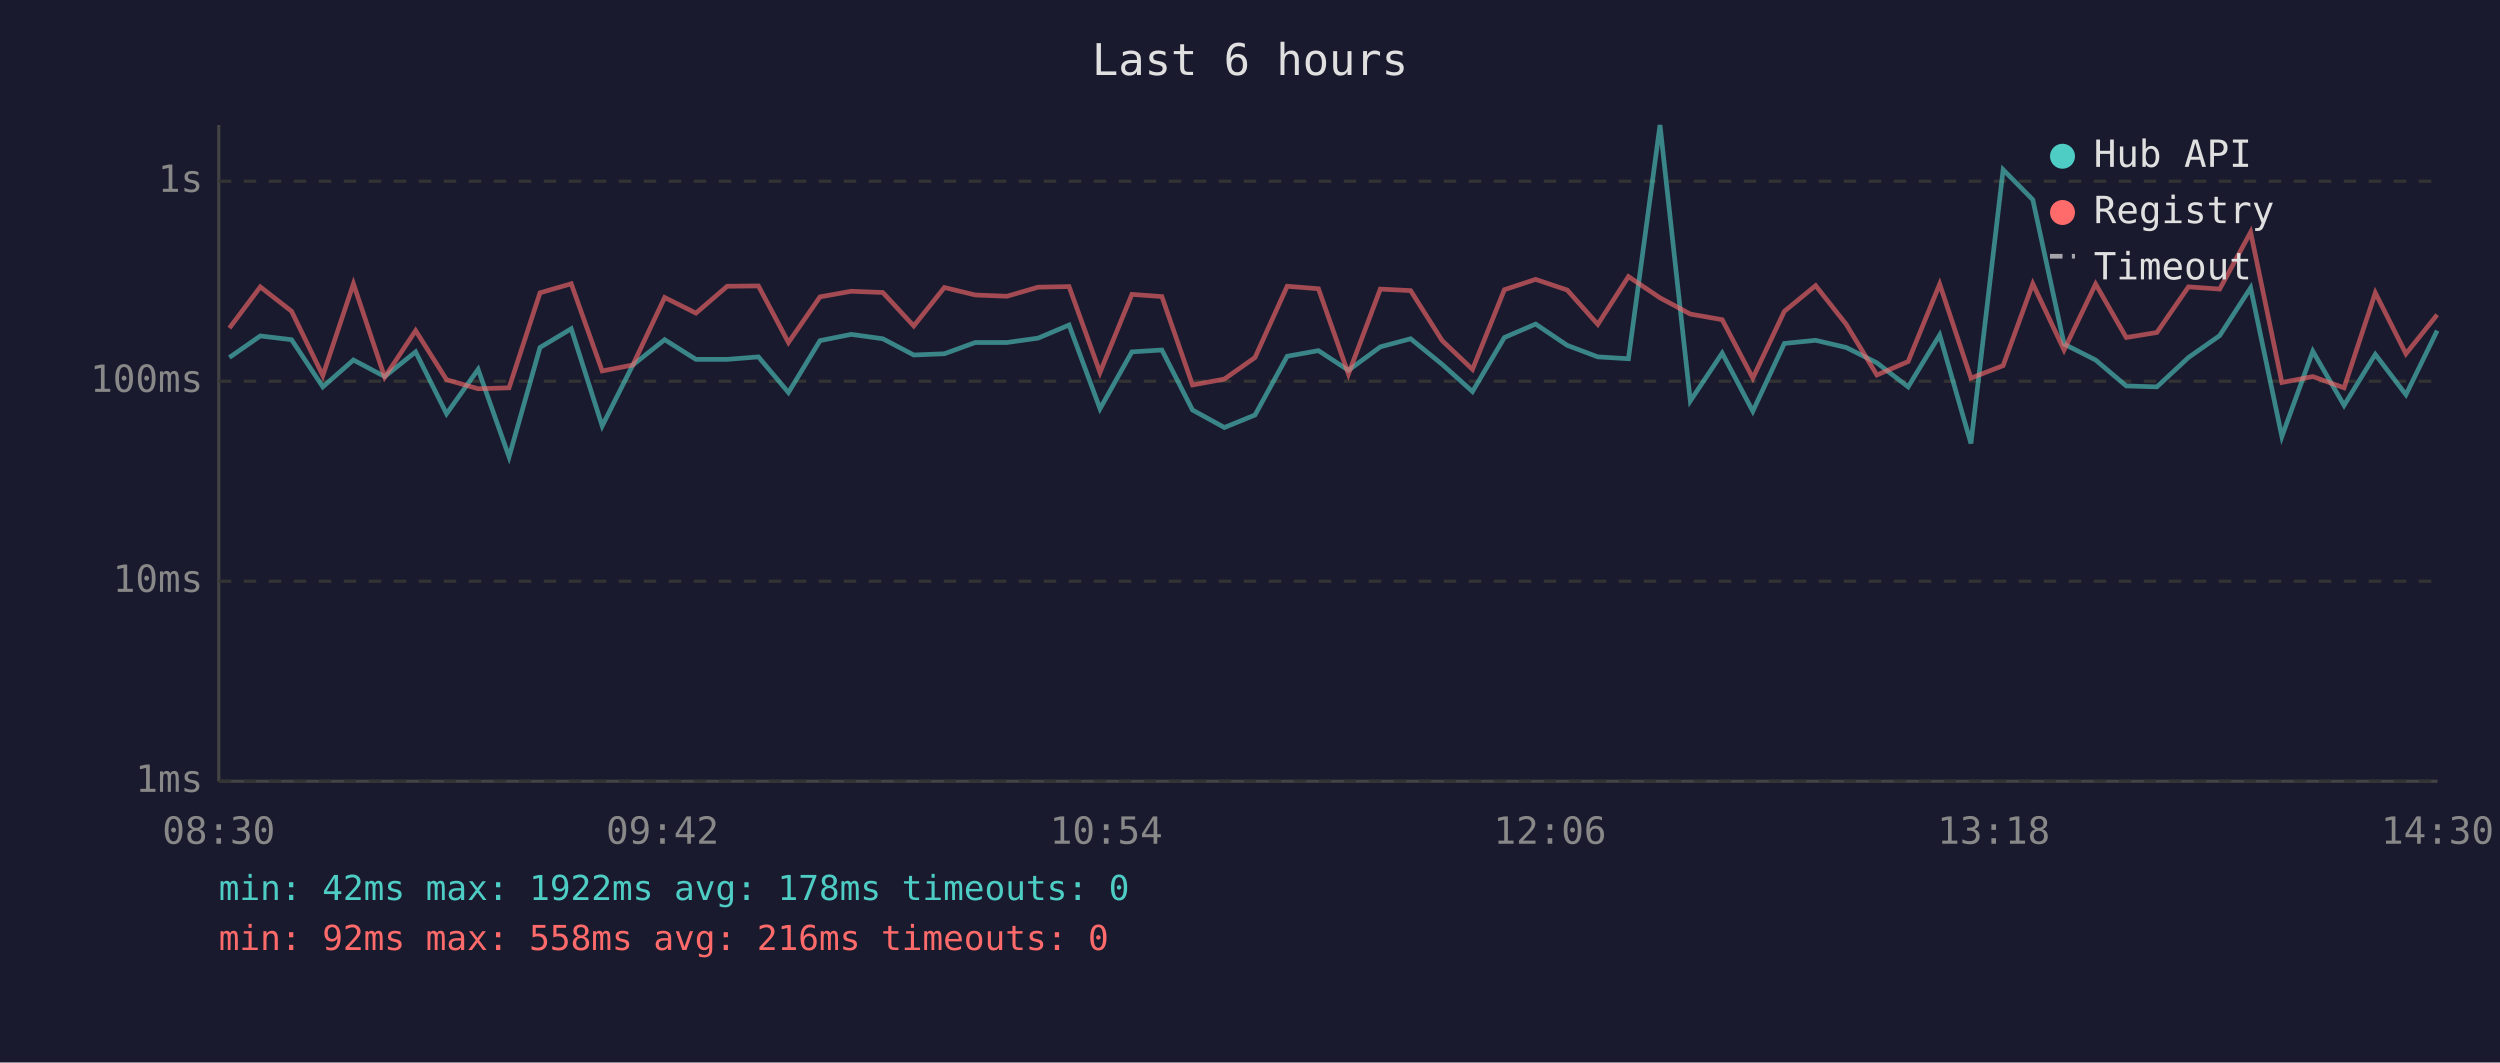
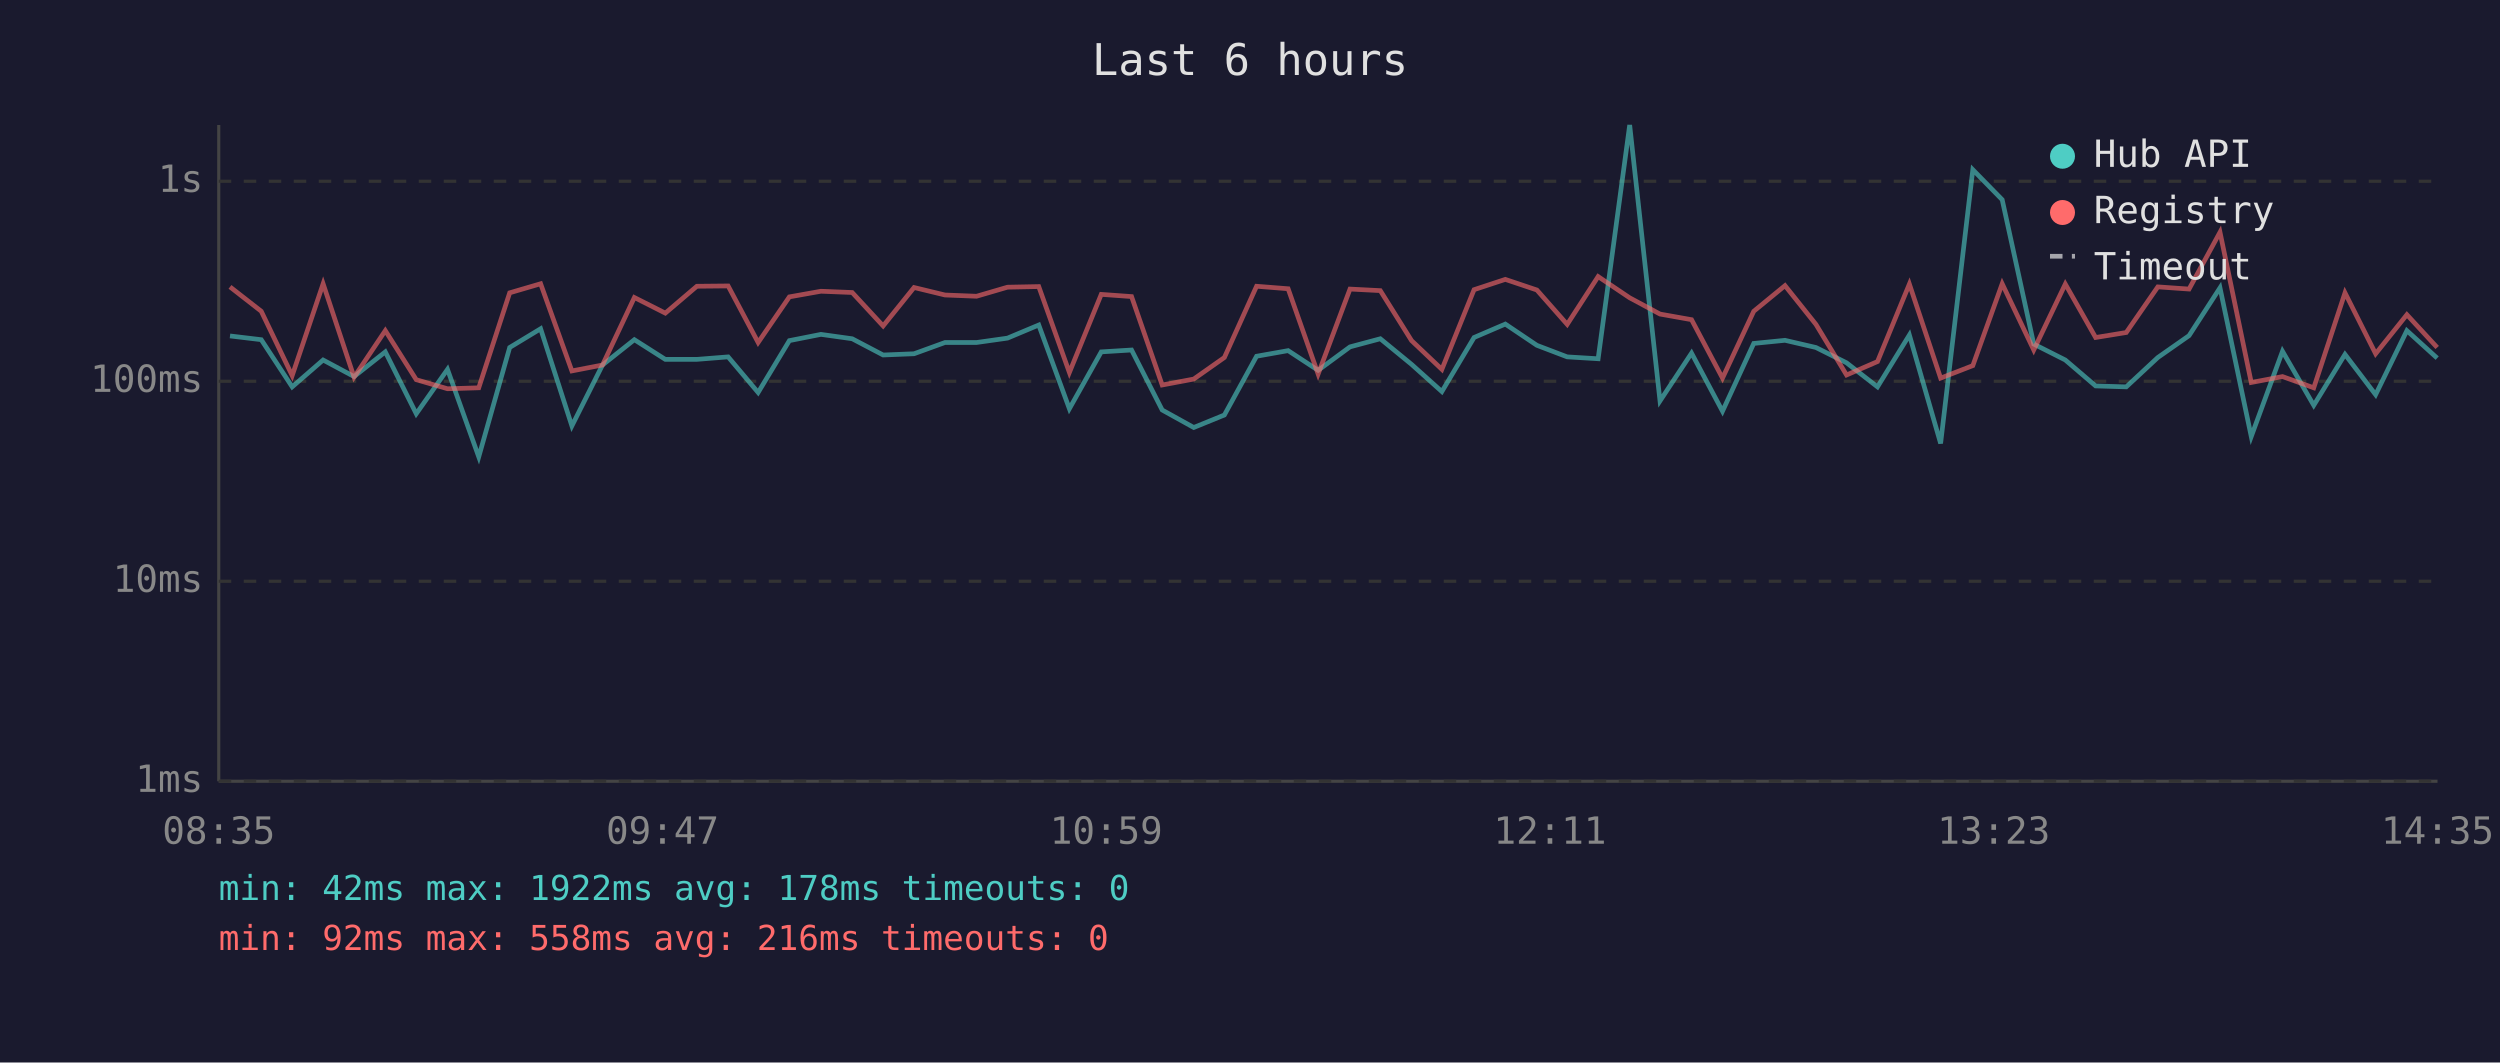
<svg xmlns="http://www.w3.org/2000/svg" viewBox="0 0 800 340" font-family="monospace" font-size="12">
  <rect width="800" height="340" fill="#1a1a2e" />
  <text x="400" y="24" fill="#e0e0e0" font-size="14" text-anchor="middle">Last 6 hours</text>
  <line x1="70" y1="40" x2="70" y2="250" stroke="#444" stroke-width="1" />
  <line x1="70" y1="250" x2="780" y2="250" stroke="#444" stroke-width="1" />
  <line x1="70" y1="250" x2="780" y2="250" stroke="#333" stroke-width="1" stroke-dasharray="4" />
  <text x="65" y="250" fill="#888" text-anchor="end" dominant-baseline="middle">1ms</text>
  <line x1="70" y1="186" x2="780" y2="186" stroke="#333" stroke-width="1" stroke-dasharray="4" />
  <text x="65" y="186" fill="#888" text-anchor="end" dominant-baseline="middle">10ms</text>
  <line x1="70" y1="122" x2="780" y2="122" stroke="#333" stroke-width="1" stroke-dasharray="4" />
  <text x="65" y="122" fill="#888" text-anchor="end" dominant-baseline="middle">100ms</text>
  <line x1="70" y1="58" x2="780" y2="58" stroke="#333" stroke-width="1" stroke-dasharray="4" />
  <text x="65" y="58" fill="#888" text-anchor="end" dominant-baseline="middle">1s</text>
-   <text x="70" y="270" fill="#888" text-anchor="middle">08:30</text>
-   <text x="212" y="270" fill="#888" text-anchor="middle">09:42</text>
-   <text x="354" y="270" fill="#888" text-anchor="middle">10:54</text>
-   <text x="496" y="270" fill="#888" text-anchor="middle">12:06</text>
-   <text x="638" y="270" fill="#888" text-anchor="middle">13:18</text>
-   <text x="780" y="270" fill="#888" text-anchor="middle">14:30</text>
-   <polyline points="73.4,114.4 83.3,107.5 93.3,108.7 103.3,123.8 113.1,115.2 123.1,120.5 133.0,112.6 142.9,132.4 153.0,118.2 162.9,146.2 172.8,111.2 182.8,105.2 192.7,136.3 202.5,116.8 212.7,108.7 222.7,115.0 232.7,115.0 242.7,114.2 252.3,125.6 262.4,109.0 272.4,107.0 282.5,108.4 292.4,113.6 302.2,113.2 312.1,109.6 322.2,109.6 332.2,108.2 342.1,104.0 352.0,130.8 362.2,112.6 371.8,112.0 381.6,131.2 391.8,136.8 401.6,132.8 411.9,114.0 421.9,112.2 431.5,118.5 441.7,111.0 451.4,108.4 461.5,116.6 471.2,125.3 481.4,108.0 491.4,103.7 501.5,110.5 511.3,114.2 521.1,114.8 531.2,40.0 540.9,128.3 551.1,113.0 560.9,131.6 571.0,109.9 581.0,108.9 590.8,111.2 600.6,116.1 610.6,123.8 620.7,107.2 630.7,141.9 641.0,54.3 650.5,63.9 660.5,110.1 670.6,115.2 680.4,123.5 690.2,123.8 700.3,114.4 710.3,107.4 720.2,92.1 730.2,139.7 740.1,112.4 750.1,129.7 760.1,113.4 769.9,126.3 779.9,105.8" fill="none" stroke="#4ecdc4" stroke-width="1.5" opacity="0.6" />
-   <polyline points="73.4,105.0 83.3,91.8 93.3,99.6 103.3,120.2 113.1,90.8 123.1,120.7 133.0,105.8 142.9,121.5 153.0,124.4 162.9,124.1 172.8,93.7 182.8,90.8 192.7,118.7 202.5,116.8 212.7,95.2 222.7,100.2 232.7,91.6 242.7,91.5 252.3,109.6 262.4,95.0 272.4,93.2 282.5,93.6 292.4,104.3 302.2,92.0 312.1,94.4 322.2,94.8 332.2,91.9 342.1,91.7 352.0,119.2 362.2,94.2 371.8,94.9 381.6,123.2 391.8,121.3 401.6,114.4 411.9,91.6 421.9,92.4 431.5,119.7 441.7,92.5 451.4,93.0 461.5,109.0 471.2,118.2 481.4,92.7 491.4,89.4 501.5,92.8 511.3,103.8 521.1,88.5 531.2,95.3 540.9,100.5 551.1,102.3 560.9,121.0 571.0,99.6 581.0,91.4 590.8,103.8 600.6,120.0 610.6,115.7 620.7,90.9 630.7,121.0 641.0,117.0 650.5,90.8 660.5,112.0 670.6,90.9 680.4,108.0 690.2,106.4 700.3,91.8 710.3,92.5 720.2,74.3 730.2,122.4 740.1,120.5 750.1,124.1 760.1,93.7 769.9,113.2 779.9,100.7" fill="none" stroke="#ff6b6b" stroke-width="1.5" opacity="0.6" />
+   <text x="70" y="270" fill="#888" text-anchor="middle">08:35</text>
+   <text x="212" y="270" fill="#888" text-anchor="middle">09:47</text>
+   <text x="354" y="270" fill="#888" text-anchor="middle">10:59</text>
+   <text x="496" y="270" fill="#888" text-anchor="middle">12:11</text>
+   <text x="638" y="270" fill="#888" text-anchor="middle">13:23</text>
+   <text x="780" y="270" fill="#888" text-anchor="middle">14:35</text>
+   <polyline points="73.6,107.5 83.6,108.7 93.5,123.8 103.4,115.2 113.3,120.5 123.3,112.6 133.2,132.4 143.2,118.2 153.2,146.2 163.1,111.2 173.0,105.2 183.0,136.3 192.8,116.8 203.0,108.7 212.9,115.0 223.0,115.0 233.0,114.2 242.6,125.6 252.6,109.0 262.7,107.0 272.7,108.4 282.6,113.6 292.5,113.2 302.4,109.6 312.5,109.6 322.4,108.2 332.4,104.0 342.2,130.8 352.4,112.6 362.1,112.0 371.9,131.2 382.0,136.8 391.8,132.8 402.1,114.0 412.2,112.2 421.8,118.5 432.0,111.0 441.7,108.4 451.7,116.6 461.4,125.3 471.7,108.0 481.7,103.7 491.8,110.5 501.5,114.2 511.4,114.8 521.5,40.0 531.2,128.3 541.3,113.0 551.2,131.6 561.2,109.9 571.2,108.9 581.1,111.2 590.9,116.1 600.8,123.8 611.0,107.2 621.0,141.9 631.3,54.3 640.7,63.9 650.8,110.1 660.9,115.2 670.6,123.5 680.4,123.8 690.5,114.4 700.5,107.4 710.4,92.1 720.4,139.7 730.4,112.4 740.4,129.7 750.4,113.4 760.2,126.3 770.2,105.8 779.9,114.6" fill="none" stroke="#4ecdc4" stroke-width="1.5" opacity="0.6" />
+   <polyline points="73.6,91.8 83.6,99.6 93.5,120.2 103.4,90.8 113.3,120.7 123.3,105.8 133.2,121.5 143.2,124.4 153.2,124.1 163.1,93.7 173.0,90.8 183.0,118.7 192.8,116.8 203.0,95.2 212.9,100.2 223.0,91.6 233.0,91.5 242.6,109.6 252.6,95.0 262.7,93.2 272.7,93.6 282.6,104.3 292.5,92.0 302.4,94.4 312.5,94.8 322.4,91.9 332.4,91.7 342.2,119.2 352.4,94.2 362.1,94.9 371.9,123.2 382.0,121.3 391.8,114.4 402.1,91.6 412.2,92.4 421.8,119.7 432.0,92.5 441.7,93.0 451.7,109.0 461.4,118.2 471.7,92.7 481.7,89.4 491.8,92.8 501.5,103.8 511.4,88.5 521.5,95.3 531.2,100.5 541.3,102.3 551.2,121.0 561.2,99.6 571.2,91.4 581.1,103.8 590.9,120.0 600.8,115.7 611.0,90.9 621.0,121.0 631.3,117.0 640.7,90.8 650.8,112.0 660.9,90.9 670.6,108.0 680.4,106.4 690.5,91.8 700.5,92.5 710.4,74.3 720.4,122.4 730.4,120.5 740.4,124.1 750.4,93.7 760.2,113.2 770.2,100.7 779.9,111.2" fill="none" stroke="#ff6b6b" stroke-width="1.5" opacity="0.6" />
  <circle cx="660" cy="50" r="4" fill="#4ecdc4" />
  <text x="670" y="50" fill="#e0e0e0" dominant-baseline="middle">Hub API</text>
  <circle cx="660" cy="68" r="4" fill="#ff6b6b" />
  <text x="670" y="68" fill="#e0e0e0" dominant-baseline="middle">Registry</text>
  <line x1="656" y1="82" x2="664" y2="82" stroke="#e0e0e0" stroke-width="1.5" stroke-dasharray="4,3" opacity="0.7" />
  <text x="670" y="86" fill="#e0e0e0" dominant-baseline="middle">Timeout</text>
  <text x="70" y="288" fill="#4ecdc4" font-size="11">min: 42ms  max: 1922ms  avg: 178ms  timeouts: 0</text>
  <text x="70" y="304" fill="#ff6b6b" font-size="11">min: 92ms  max: 558ms  avg: 216ms  timeouts: 0</text>
</svg>
